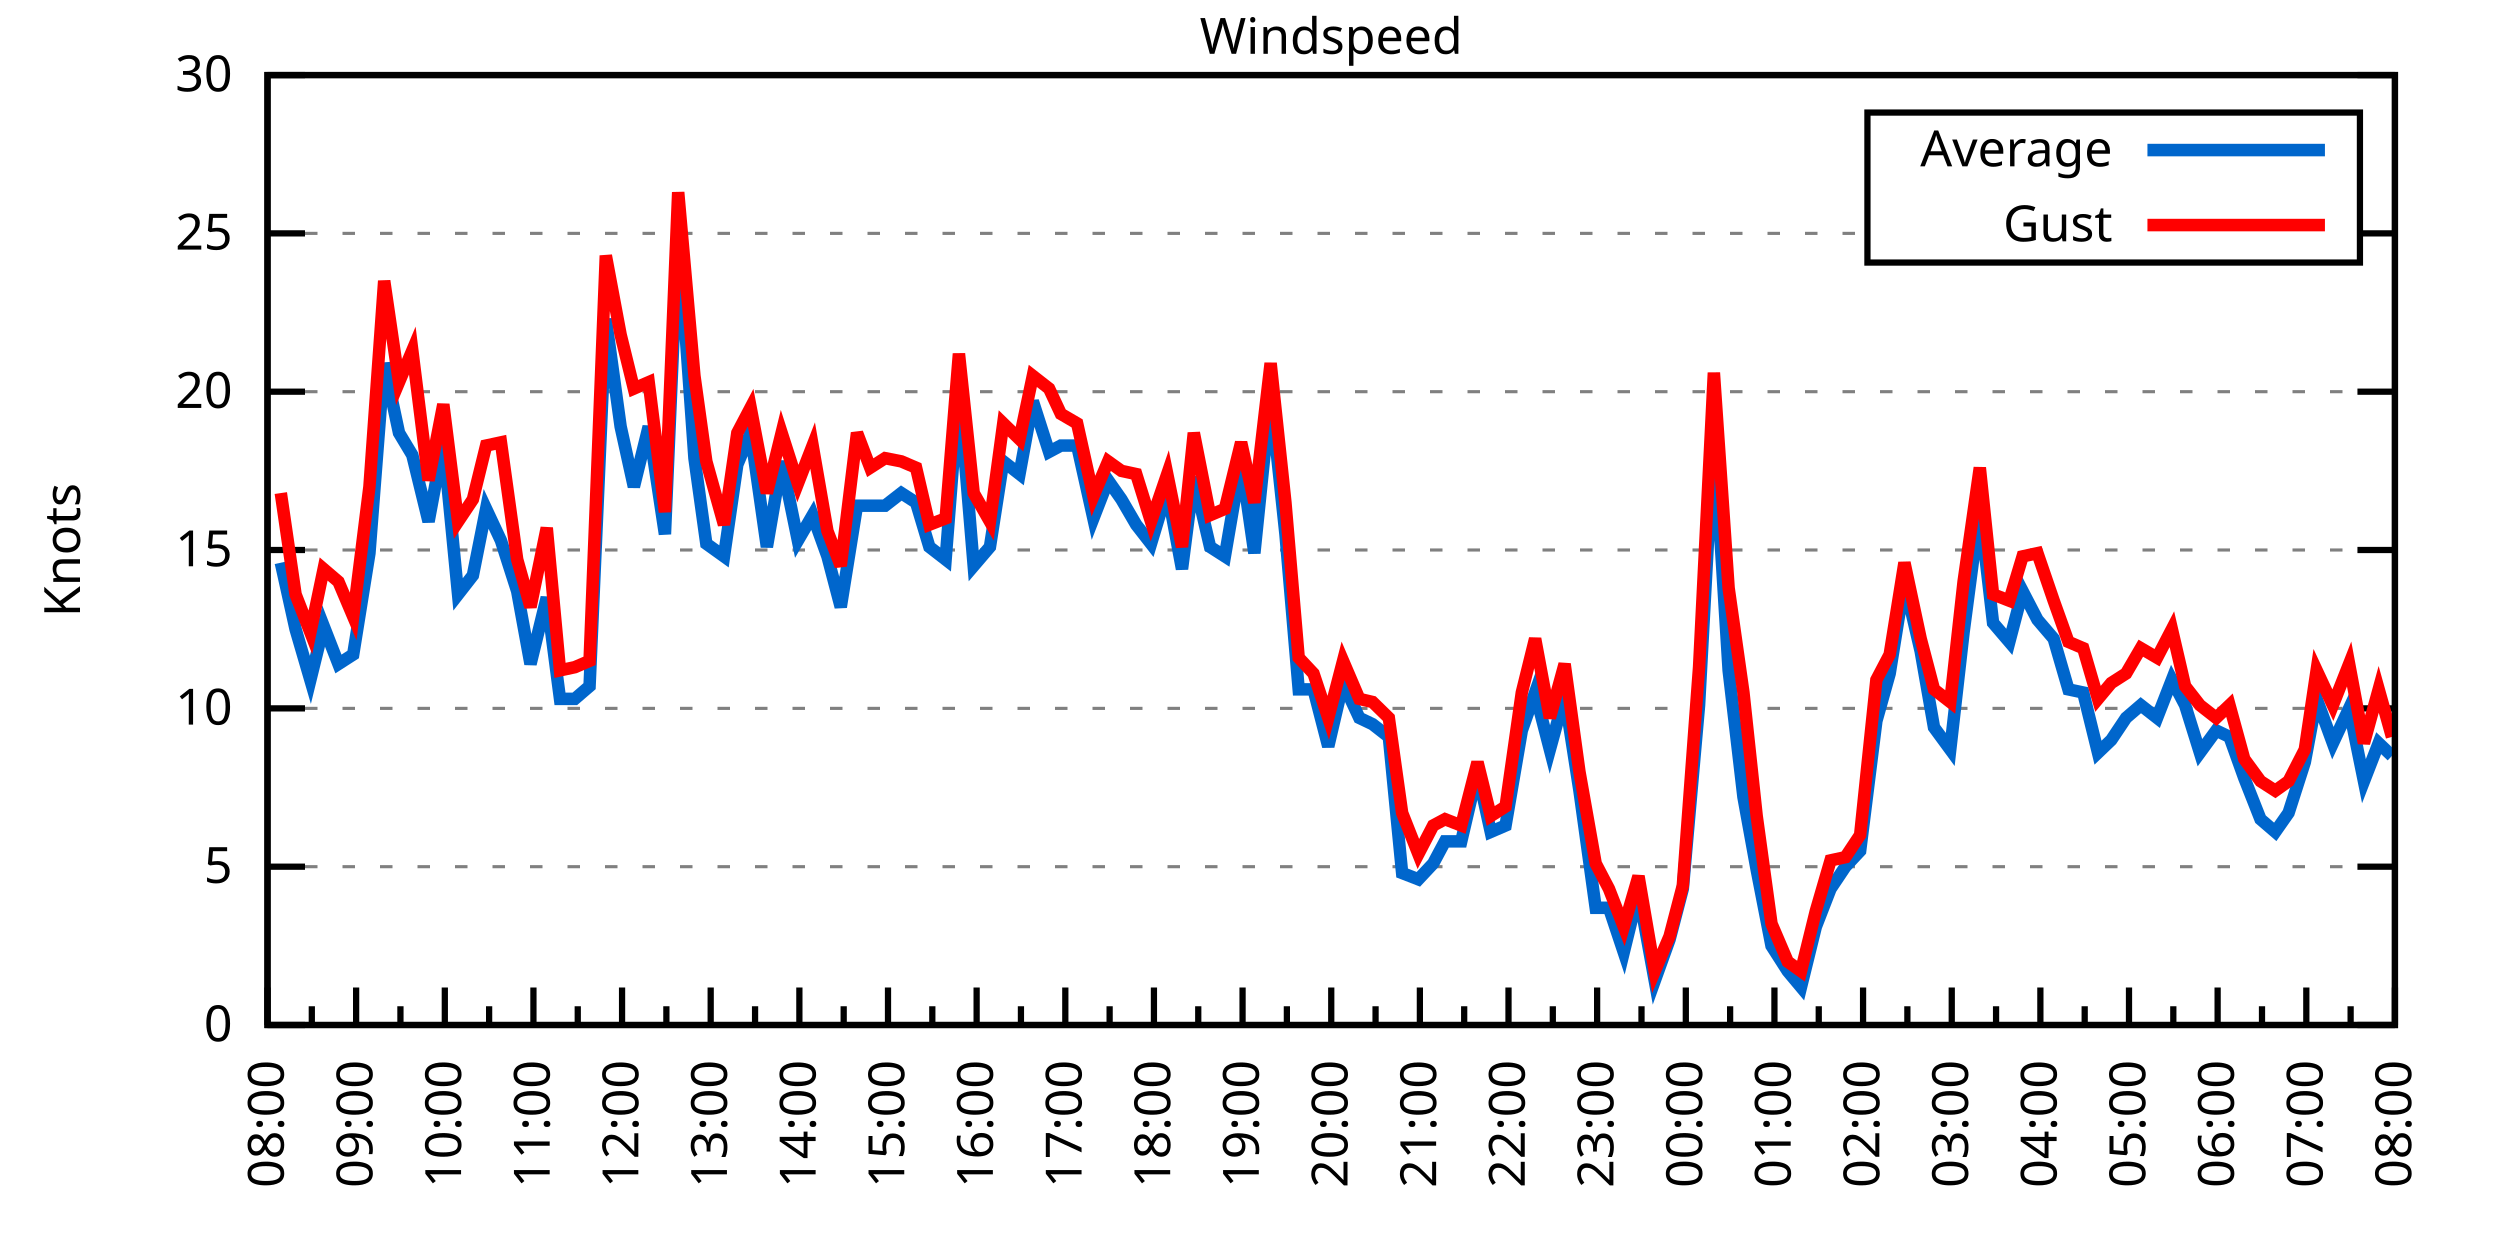
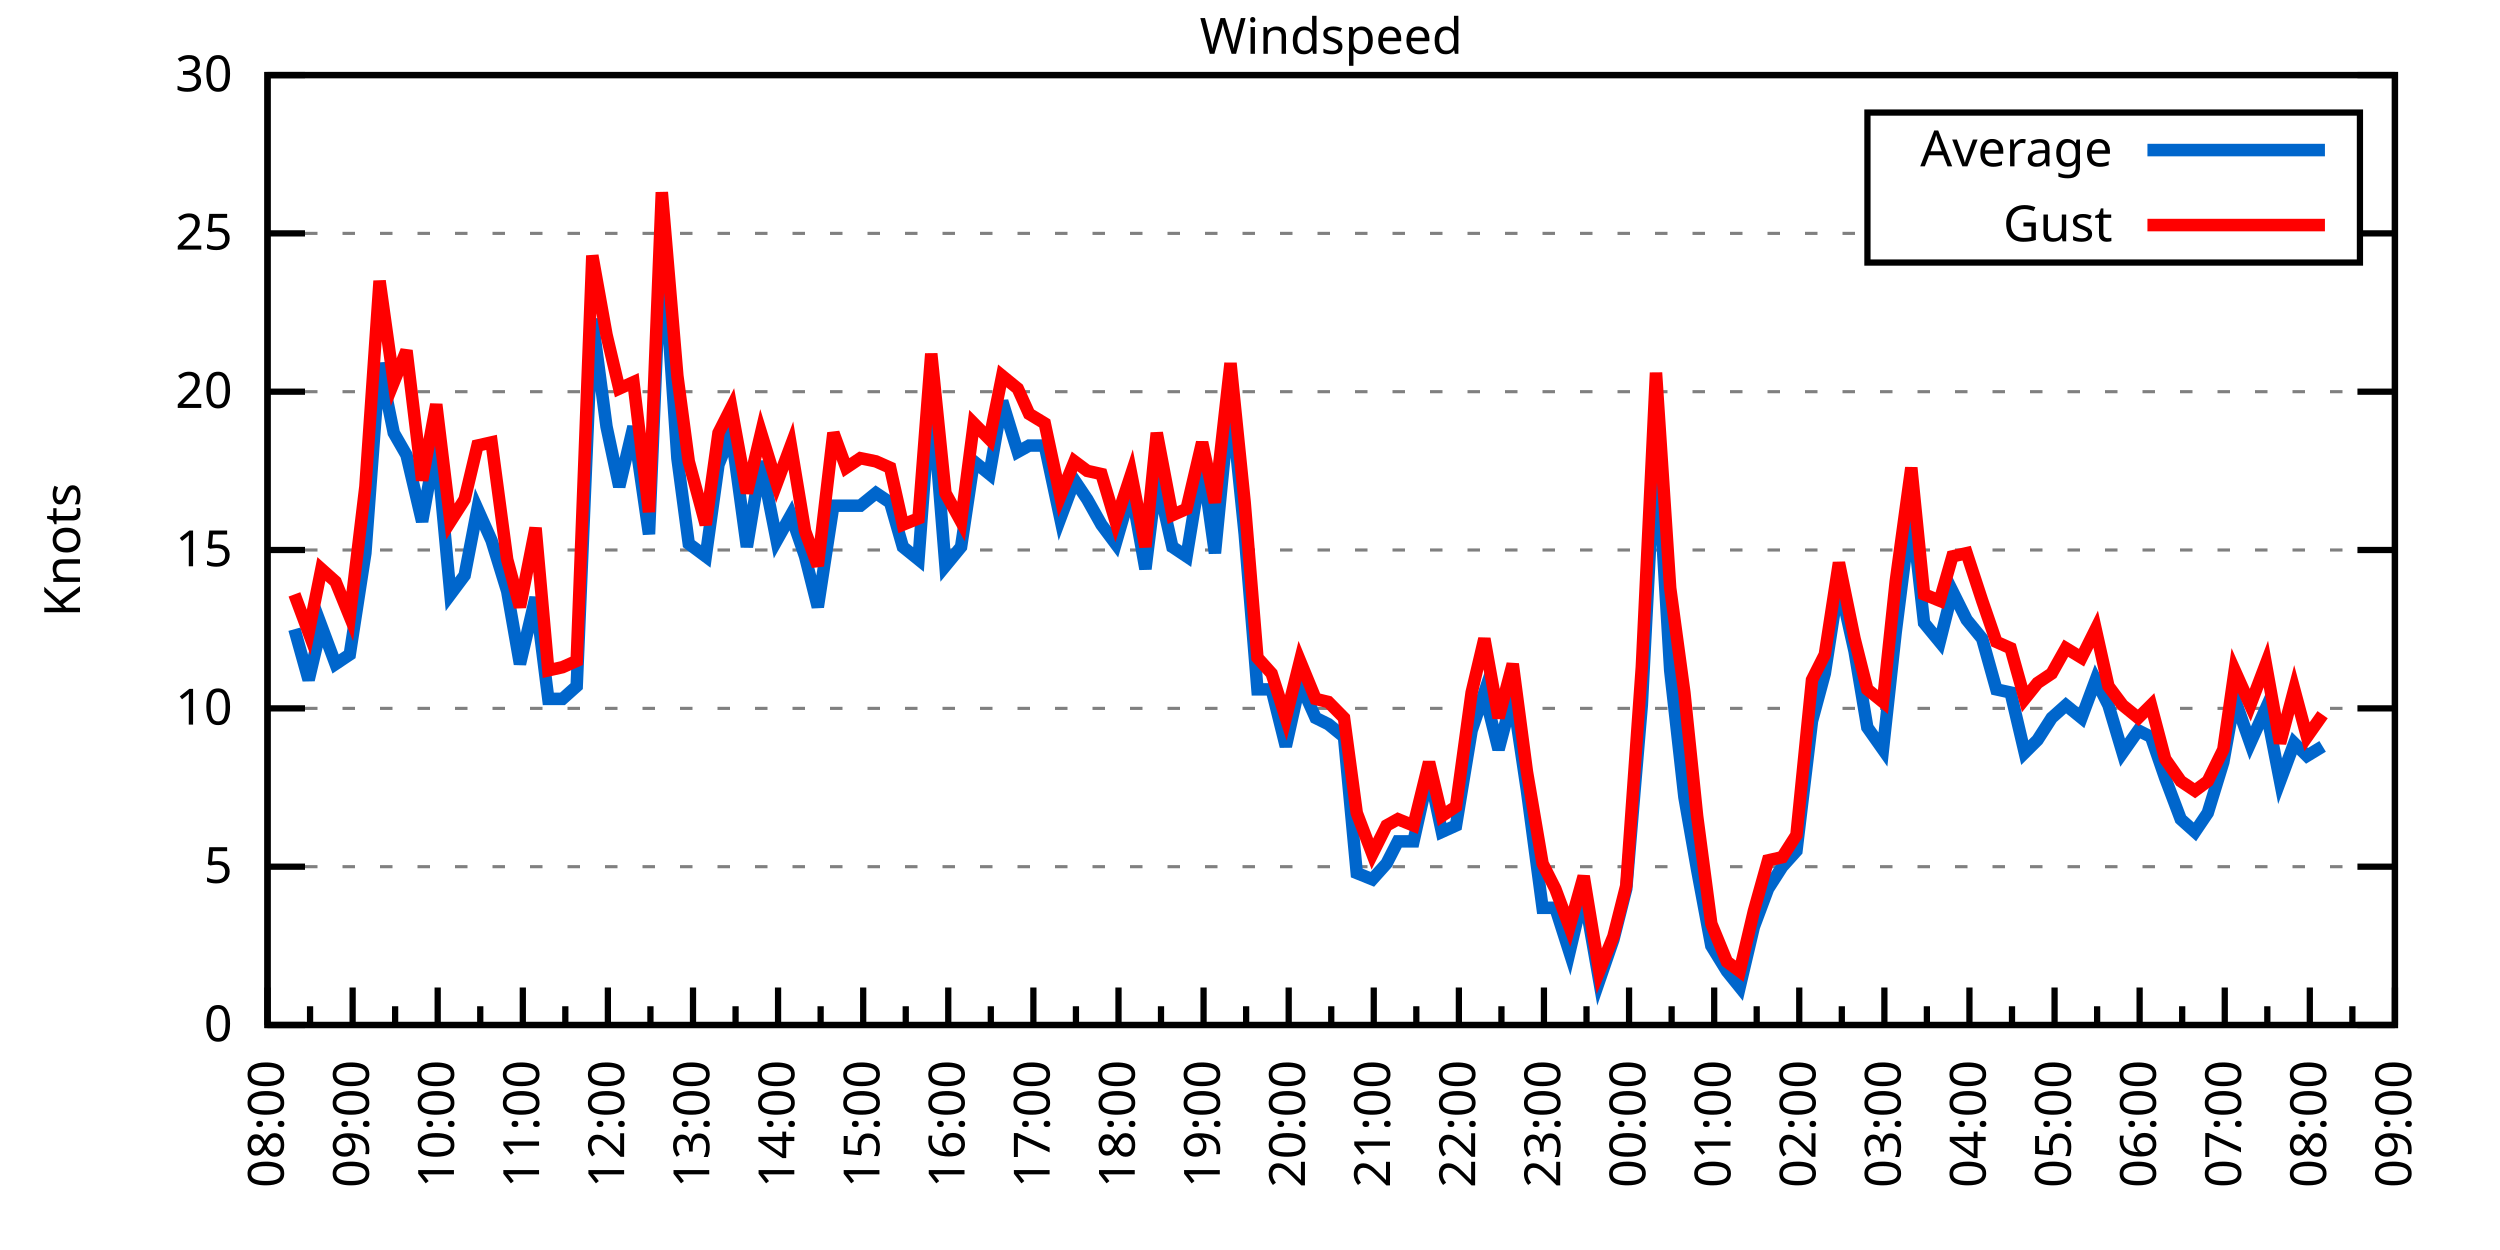
<svg xmlns="http://www.w3.org/2000/svg" xmlns:xlink="http://www.w3.org/1999/xlink" width="400" height="200" viewBox="0 0 400 200">
  <g id="gnuplot_canvas">
    <rect x="0" y="0" width="400" height="200" fill="none" />
    <defs>
      <circle id="gpDot" r="0.5" stroke-width="0.5" stroke="currentColor" />
      <path id="gpPt0" stroke-width="0.333" stroke="currentColor" d="M-1,0 h2 M0,-1 v2" />
      <path id="gpPt1" stroke-width="0.333" stroke="currentColor" d="M-1,-1 L1,1 M1,-1 L-1,1" />
      <path id="gpPt2" stroke-width="0.333" stroke="currentColor" d="M-1,0 L1,0 M0,-1 L0,1 M-1,-1 L1,1 M-1,1 L1,-1" />
      <rect id="gpPt3" stroke-width="0.333" stroke="currentColor" x="-1" y="-1" width="2" height="2" />
      <rect id="gpPt4" stroke-width="0.333" stroke="currentColor" fill="currentColor" x="-1" y="-1" width="2" height="2" />
      <circle id="gpPt5" stroke-width="0.333" stroke="currentColor" cx="0" cy="0" r="1" />
      <use xlink:href="#gpPt5" id="gpPt6" fill="currentColor" stroke="none" />
      <path id="gpPt7" stroke-width="0.333" stroke="currentColor" d="M0,-1.33 L-1.33,0.67 L1.33,0.67 z" />
      <use xlink:href="#gpPt7" id="gpPt8" fill="currentColor" stroke="none" />
      <use xlink:href="#gpPt7" id="gpPt9" stroke="currentColor" transform="rotate(180)" />
      <use xlink:href="#gpPt9" id="gpPt10" fill="currentColor" stroke="none" />
      <use xlink:href="#gpPt3" id="gpPt11" stroke="currentColor" transform="rotate(45)" />
      <use xlink:href="#gpPt11" id="gpPt12" fill="currentColor" stroke="none" />
      <path id="gpPt13" stroke-width="0.333" stroke="currentColor" d="M0,1.330 L1.265,0.411 L0.782,-1.067 L-0.782,-1.076 L-1.265,0.411 z" />
      <use xlink:href="#gpPt13" id="gpPt14" fill="currentColor" stroke="none" />
      <filter id="textbox" filterUnits="objectBoundingBox" x="0" y="0" height="1" width="1">
        <feFlood flood-color="white" flood-opacity="1" result="bgnd" />
        <feComposite in="SourceGraphic" in2="bgnd" operator="atop" />
      </filter>
      <filter id="greybox" filterUnits="objectBoundingBox" x="0" y="0" height="1" width="1">
        <feFlood flood-color="lightgrey" flood-opacity="1" result="grey" />
        <feComposite in="SourceGraphic" in2="grey" operator="atop" />
      </filter>
    </defs>
    <g fill="none" color="white" stroke="currentColor" stroke-width="1.00" stroke-linecap="butt" stroke-linejoin="miter">
</g>
    <g fill="none" color="black" stroke="currentColor" stroke-width="1.00" stroke-linecap="butt" stroke-linejoin="miter">
      <g stroke="none" shape-rendering="crispEdges">
        <polygon fill="rgb(255, 255, 255)" points="42.80,164.00 383.18,164.00 383.18,12.02 42.80,12.02 " />
      </g>
    </g>
    <g fill="none" color="black" stroke="currentColor" stroke-width="1.00" stroke-linecap="butt" stroke-linejoin="miter">
</g>
    <g fill="none" color="black" stroke="black" stroke-width="0.50" stroke-linecap="butt" stroke-linejoin="miter">
</g>
    <g fill="none" color="gray" stroke="currentColor" stroke-width="0.50" stroke-linecap="butt" stroke-linejoin="miter">
      <path stroke="gray" stroke-dasharray="2,4" class="gridline" d="M42.80,164.00 L383.19,164.00  " />
    </g>
    <g fill="none" color="gray" stroke="gray" stroke-width="1.00" stroke-linecap="butt" stroke-linejoin="miter">
</g>
    <g fill="none" color="black" stroke="currentColor" stroke-width="1.00" stroke-linecap="butt" stroke-linejoin="miter">
      <path stroke="black" d="M42.80,164.00 L48.80,164.00 M383.19,164.00 L377.19,164.00  " />
      <g transform="translate(37.20,166.60)" stroke="none" fill="black" font-family="Sans" font-size="8.00" text-anchor="end">
        <text>
          <tspan font-family="Sans"> 0</tspan>
        </text>
      </g>
    </g>
    <g fill="none" color="black" stroke="currentColor" stroke-width="1.00" stroke-linecap="butt" stroke-linejoin="miter">
</g>
    <g fill="none" color="black" stroke="black" stroke-width="0.50" stroke-linecap="butt" stroke-linejoin="miter">
</g>
    <g fill="none" color="gray" stroke="currentColor" stroke-width="0.50" stroke-linecap="butt" stroke-linejoin="miter">
      <path stroke="gray" stroke-dasharray="2,4" class="gridline" d="M42.80,138.67 L383.19,138.67  " />
    </g>
    <g fill="none" color="gray" stroke="gray" stroke-width="1.00" stroke-linecap="butt" stroke-linejoin="miter">
</g>
    <g fill="none" color="black" stroke="currentColor" stroke-width="1.00" stroke-linecap="butt" stroke-linejoin="miter">
      <path stroke="black" d="M42.80,138.67 L48.80,138.67 M383.19,138.67 L377.19,138.67  " />
      <g transform="translate(37.20,141.27)" stroke="none" fill="black" font-family="Sans" font-size="8.00" text-anchor="end">
        <text>
          <tspan font-family="Sans"> 5</tspan>
        </text>
      </g>
    </g>
    <g fill="none" color="black" stroke="currentColor" stroke-width="1.00" stroke-linecap="butt" stroke-linejoin="miter">
</g>
    <g fill="none" color="black" stroke="black" stroke-width="0.50" stroke-linecap="butt" stroke-linejoin="miter">
</g>
    <g fill="none" color="gray" stroke="currentColor" stroke-width="0.50" stroke-linecap="butt" stroke-linejoin="miter">
      <path stroke="gray" stroke-dasharray="2,4" class="gridline" d="M42.80,113.34 L383.19,113.34  " />
    </g>
    <g fill="none" color="gray" stroke="gray" stroke-width="1.00" stroke-linecap="butt" stroke-linejoin="miter">
</g>
    <g fill="none" color="black" stroke="currentColor" stroke-width="1.00" stroke-linecap="butt" stroke-linejoin="miter">
      <path stroke="black" d="M42.80,113.34 L48.80,113.34 M383.19,113.34 L377.19,113.34  " />
      <g transform="translate(37.20,115.94)" stroke="none" fill="black" font-family="Sans" font-size="8.00" text-anchor="end">
        <text>
          <tspan font-family="Sans"> 10</tspan>
        </text>
      </g>
    </g>
    <g fill="none" color="black" stroke="currentColor" stroke-width="1.00" stroke-linecap="butt" stroke-linejoin="miter">
</g>
    <g fill="none" color="black" stroke="black" stroke-width="0.50" stroke-linecap="butt" stroke-linejoin="miter">
</g>
    <g fill="none" color="gray" stroke="currentColor" stroke-width="0.50" stroke-linecap="butt" stroke-linejoin="miter">
      <path stroke="gray" stroke-dasharray="2,4" class="gridline" d="M42.80,88.00 L383.19,88.00  " />
    </g>
    <g fill="none" color="gray" stroke="gray" stroke-width="1.00" stroke-linecap="butt" stroke-linejoin="miter">
</g>
    <g fill="none" color="black" stroke="currentColor" stroke-width="1.00" stroke-linecap="butt" stroke-linejoin="miter">
      <path stroke="black" d="M42.80,88.00 L48.80,88.00 M383.19,88.00 L377.19,88.00  " />
      <g transform="translate(37.20,90.60)" stroke="none" fill="black" font-family="Sans" font-size="8.00" text-anchor="end">
        <text>
          <tspan font-family="Sans"> 15</tspan>
        </text>
      </g>
    </g>
    <g fill="none" color="black" stroke="currentColor" stroke-width="1.00" stroke-linecap="butt" stroke-linejoin="miter">
</g>
    <g fill="none" color="black" stroke="black" stroke-width="0.50" stroke-linecap="butt" stroke-linejoin="miter">
</g>
    <g fill="none" color="gray" stroke="currentColor" stroke-width="0.50" stroke-linecap="butt" stroke-linejoin="miter">
      <path stroke="gray" stroke-dasharray="2,4" class="gridline" d="M42.80,62.67 L383.19,62.67  " />
    </g>
    <g fill="none" color="gray" stroke="gray" stroke-width="1.00" stroke-linecap="butt" stroke-linejoin="miter">
</g>
    <g fill="none" color="black" stroke="currentColor" stroke-width="1.00" stroke-linecap="butt" stroke-linejoin="miter">
      <path stroke="black" d="M42.80,62.67 L48.80,62.67 M383.19,62.67 L377.19,62.67  " />
      <g transform="translate(37.20,65.27)" stroke="none" fill="black" font-family="Sans" font-size="8.00" text-anchor="end">
        <text>
          <tspan font-family="Sans"> 20</tspan>
        </text>
      </g>
    </g>
    <g fill="none" color="black" stroke="currentColor" stroke-width="1.00" stroke-linecap="butt" stroke-linejoin="miter">
</g>
    <g fill="none" color="black" stroke="black" stroke-width="0.50" stroke-linecap="butt" stroke-linejoin="miter">
</g>
    <g fill="none" color="gray" stroke="currentColor" stroke-width="0.50" stroke-linecap="butt" stroke-linejoin="miter">
      <path stroke="gray" stroke-dasharray="2,4" class="gridline" d="M42.80,37.34 L298.79,37.34 M377.59,37.34 L383.19,37.34  " />
    </g>
    <g fill="none" color="gray" stroke="gray" stroke-width="1.00" stroke-linecap="butt" stroke-linejoin="miter">
</g>
    <g fill="none" color="black" stroke="currentColor" stroke-width="1.00" stroke-linecap="butt" stroke-linejoin="miter">
      <path stroke="black" d="M42.80,37.34 L48.80,37.34 M383.19,37.34 L377.19,37.34  " />
      <g transform="translate(37.20,39.94)" stroke="none" fill="black" font-family="Sans" font-size="8.00" text-anchor="end">
        <text>
          <tspan font-family="Sans"> 25</tspan>
        </text>
      </g>
    </g>
    <g fill="none" color="black" stroke="currentColor" stroke-width="1.00" stroke-linecap="butt" stroke-linejoin="miter">
</g>
    <g fill="none" color="black" stroke="black" stroke-width="0.50" stroke-linecap="butt" stroke-linejoin="miter">
</g>
    <g fill="none" color="gray" stroke="currentColor" stroke-width="0.50" stroke-linecap="butt" stroke-linejoin="miter">
      <path stroke="gray" stroke-dasharray="2,4" class="gridline" d="M42.80,12.01 L383.19,12.01  " />
    </g>
    <g fill="none" color="gray" stroke="gray" stroke-width="1.00" stroke-linecap="butt" stroke-linejoin="miter">
</g>
    <g fill="none" color="black" stroke="currentColor" stroke-width="1.00" stroke-linecap="butt" stroke-linejoin="miter">
      <path stroke="black" d="M42.80,12.01 L48.80,12.01 M383.19,12.01 L377.19,12.01  " />
      <g transform="translate(37.20,14.61)" stroke="none" fill="black" font-family="Sans" font-size="8.00" text-anchor="end">
        <text>
          <tspan font-family="Sans"> 30</tspan>
        </text>
      </g>
    </g>
    <g fill="none" color="black" stroke="currentColor" stroke-width="1.00" stroke-linecap="butt" stroke-linejoin="miter">
      <path stroke="black" d="M42.80,164.00 L42.80,158.00  " />
      <g transform="translate(45.40,169.60) rotate(270)" stroke="none" fill="black" font-family="Sans" font-size="8.00" text-anchor="end">
        <text>
          <tspan font-family="Sans">08:00</tspan>
        </text>
      </g>
    </g>
    <g fill="none" color="black" stroke="currentColor" stroke-width="1.00" stroke-linecap="butt" stroke-linejoin="miter">
-       <path stroke="black" d="M49.89,164.00 L49.89,161.00 M56.98,164.00 L56.98,158.00  " />
-       <g transform="translate(59.58,169.60) rotate(270)" stroke="none" fill="black" font-family="Sans" font-size="8.00" text-anchor="end">
+       <path stroke="black" d="M49.61,164.00 L49.61,161.00 M56.42,164.00 L56.42,158.00  " />
+       <g transform="translate(59.02,169.60) rotate(270)" stroke="none" fill="black" font-family="Sans" font-size="8.00" text-anchor="end">
        <text>
          <tspan font-family="Sans">09:00</tspan>
        </text>
      </g>
    </g>
    <g fill="none" color="black" stroke="currentColor" stroke-width="1.00" stroke-linecap="butt" stroke-linejoin="miter">
-       <path stroke="black" d="M64.07,164.00 L64.07,161.00 M71.17,164.00 L71.17,158.00  " />
-       <g transform="translate(73.77,169.60) rotate(270)" stroke="none" fill="black" font-family="Sans" font-size="8.00" text-anchor="end">
+       <path stroke="black" d="M63.22,164.00 L63.22,161.00 M70.03,164.00 L70.03,158.00  " />
+       <g transform="translate(72.63,169.60) rotate(270)" stroke="none" fill="black" font-family="Sans" font-size="8.00" text-anchor="end">
        <text>
          <tspan font-family="Sans">10:00</tspan>
        </text>
      </g>
    </g>
    <g fill="none" color="black" stroke="currentColor" stroke-width="1.00" stroke-linecap="butt" stroke-linejoin="miter">
-       <path stroke="black" d="M78.26,164.00 L78.26,161.00 M85.35,164.00 L85.35,158.00  " />
-       <g transform="translate(87.95,169.60) rotate(270)" stroke="none" fill="black" font-family="Sans" font-size="8.00" text-anchor="end">
+       <path stroke="black" d="M76.84,164.00 L76.84,161.00 M83.65,164.00 L83.65,158.00  " />
+       <g transform="translate(86.25,169.60) rotate(270)" stroke="none" fill="black" font-family="Sans" font-size="8.00" text-anchor="end">
        <text>
          <tspan font-family="Sans">11:00</tspan>
        </text>
      </g>
    </g>
    <g fill="none" color="black" stroke="currentColor" stroke-width="1.00" stroke-linecap="butt" stroke-linejoin="miter">
-       <path stroke="black" d="M92.44,164.00 L92.44,161.00 M99.53,164.00 L99.53,158.00  " />
-       <g transform="translate(102.13,169.60) rotate(270)" stroke="none" fill="black" font-family="Sans" font-size="8.00" text-anchor="end">
+       <path stroke="black" d="M90.45,164.00 L90.45,161.00 M97.26,164.00 L97.26,158.00  " />
+       <g transform="translate(99.86,169.60) rotate(270)" stroke="none" fill="black" font-family="Sans" font-size="8.00" text-anchor="end">
        <text>
          <tspan font-family="Sans">12:00</tspan>
        </text>
      </g>
    </g>
    <g fill="none" color="black" stroke="currentColor" stroke-width="1.00" stroke-linecap="butt" stroke-linejoin="miter">
-       <path stroke="black" d="M106.62,164.00 L106.62,161.00 M113.71,164.00 L113.71,158.00  " />
-       <g transform="translate(116.31,169.60) rotate(270)" stroke="none" fill="black" font-family="Sans" font-size="8.00" text-anchor="end">
+       <path stroke="black" d="M104.07,164.00 L104.07,161.00 M110.88,164.00 L110.88,158.00  " />
+       <g transform="translate(113.48,169.60) rotate(270)" stroke="none" fill="black" font-family="Sans" font-size="8.00" text-anchor="end">
        <text>
          <tspan font-family="Sans">13:00</tspan>
        </text>
      </g>
    </g>
    <g fill="none" color="black" stroke="currentColor" stroke-width="1.00" stroke-linecap="butt" stroke-linejoin="miter">
-       <path stroke="black" d="M120.81,164.00 L120.81,161.00 M127.90,164.00 L127.90,158.00  " />
-       <g transform="translate(130.50,169.60) rotate(270)" stroke="none" fill="black" font-family="Sans" font-size="8.00" text-anchor="end">
+       <path stroke="black" d="M117.69,164.00 L117.69,161.00 M124.49,164.00 L124.49,158.00  " />
+       <g transform="translate(127.09,169.60) rotate(270)" stroke="none" fill="black" font-family="Sans" font-size="8.00" text-anchor="end">
        <text>
          <tspan font-family="Sans">14:00</tspan>
        </text>
      </g>
    </g>
    <g fill="none" color="black" stroke="currentColor" stroke-width="1.00" stroke-linecap="butt" stroke-linejoin="miter">
-       <path stroke="black" d="M134.99,164.00 L134.99,161.00 M142.08,164.00 L142.08,158.00  " />
-       <g transform="translate(144.68,169.60) rotate(270)" stroke="none" fill="black" font-family="Sans" font-size="8.00" text-anchor="end">
+       <path stroke="black" d="M131.30,164.00 L131.30,161.00 M138.11,164.00 L138.11,158.00  " />
+       <g transform="translate(140.71,169.60) rotate(270)" stroke="none" fill="black" font-family="Sans" font-size="8.00" text-anchor="end">
        <text>
          <tspan font-family="Sans">15:00</tspan>
        </text>
      </g>
    </g>
    <g fill="none" color="black" stroke="currentColor" stroke-width="1.00" stroke-linecap="butt" stroke-linejoin="miter">
-       <path stroke="black" d="M149.17,164.00 L149.17,161.00 M156.26,164.00 L156.26,158.00  " />
-       <g transform="translate(158.86,169.60) rotate(270)" stroke="none" fill="black" font-family="Sans" font-size="8.00" text-anchor="end">
+       <path stroke="black" d="M144.92,164.00 L144.92,161.00 M151.72,164.00 L151.72,158.00  " />
+       <g transform="translate(154.32,169.60) rotate(270)" stroke="none" fill="black" font-family="Sans" font-size="8.00" text-anchor="end">
        <text>
          <tspan font-family="Sans">16:00</tspan>
        </text>
      </g>
    </g>
    <g fill="none" color="black" stroke="currentColor" stroke-width="1.00" stroke-linecap="butt" stroke-linejoin="miter">
-       <path stroke="black" d="M163.35,164.00 L163.35,161.00 M170.45,164.00 L170.45,158.00  " />
-       <g transform="translate(173.05,169.60) rotate(270)" stroke="none" fill="black" font-family="Sans" font-size="8.00" text-anchor="end">
+       <path stroke="black" d="M158.53,164.00 L158.53,161.00 M165.34,164.00 L165.34,158.00  " />
+       <g transform="translate(167.94,169.60) rotate(270)" stroke="none" fill="black" font-family="Sans" font-size="8.00" text-anchor="end">
        <text>
          <tspan font-family="Sans">17:00</tspan>
        </text>
      </g>
    </g>
    <g fill="none" color="black" stroke="currentColor" stroke-width="1.00" stroke-linecap="butt" stroke-linejoin="miter">
-       <path stroke="black" d="M177.54,164.00 L177.54,161.00 M184.63,164.00 L184.63,158.00  " />
-       <g transform="translate(187.23,169.60) rotate(270)" stroke="none" fill="black" font-family="Sans" font-size="8.00" text-anchor="end">
+       <path stroke="black" d="M172.15,164.00 L172.15,161.00 M178.96,164.00 L178.96,158.00  " />
+       <g transform="translate(181.56,169.60) rotate(270)" stroke="none" fill="black" font-family="Sans" font-size="8.00" text-anchor="end">
        <text>
          <tspan font-family="Sans">18:00</tspan>
        </text>
      </g>
    </g>
    <g fill="none" color="black" stroke="currentColor" stroke-width="1.00" stroke-linecap="butt" stroke-linejoin="miter">
-       <path stroke="black" d="M191.72,164.00 L191.72,161.00 M198.81,164.00 L198.81,158.00  " />
-       <g transform="translate(201.41,169.60) rotate(270)" stroke="none" fill="black" font-family="Sans" font-size="8.00" text-anchor="end">
+       <path stroke="black" d="M185.76,164.00 L185.76,161.00 M192.57,164.00 L192.57,158.00  " />
+       <g transform="translate(195.17,169.60) rotate(270)" stroke="none" fill="black" font-family="Sans" font-size="8.00" text-anchor="end">
        <text>
          <tspan font-family="Sans">19:00</tspan>
        </text>
      </g>
    </g>
    <g fill="none" color="black" stroke="currentColor" stroke-width="1.00" stroke-linecap="butt" stroke-linejoin="miter">
-       <path stroke="black" d="M205.90,164.00 L205.90,161.00 M213.00,164.00 L213.00,158.00  " />
-       <g transform="translate(215.60,169.60) rotate(270)" stroke="none" fill="black" font-family="Sans" font-size="8.00" text-anchor="end">
+       <path stroke="black" d="M199.38,164.00 L199.38,161.00 M206.19,164.00 L206.19,158.00  " />
+       <g transform="translate(208.79,169.60) rotate(270)" stroke="none" fill="black" font-family="Sans" font-size="8.00" text-anchor="end">
        <text>
          <tspan font-family="Sans">20:00</tspan>
        </text>
      </g>
    </g>
    <g fill="none" color="black" stroke="currentColor" stroke-width="1.00" stroke-linecap="butt" stroke-linejoin="miter">
-       <path stroke="black" d="M220.09,164.00 L220.09,161.00 M227.18,164.00 L227.18,158.00  " />
-       <g transform="translate(229.78,169.60) rotate(270)" stroke="none" fill="black" font-family="Sans" font-size="8.00" text-anchor="end">
+       <path stroke="black" d="M213.00,164.00 L213.00,161.00 M219.80,164.00 L219.80,158.00  " />
+       <g transform="translate(222.40,169.60) rotate(270)" stroke="none" fill="black" font-family="Sans" font-size="8.00" text-anchor="end">
        <text>
          <tspan font-family="Sans">21:00</tspan>
        </text>
      </g>
    </g>
    <g fill="none" color="black" stroke="currentColor" stroke-width="1.00" stroke-linecap="butt" stroke-linejoin="miter">
-       <path stroke="black" d="M234.27,164.00 L234.27,161.00 M241.36,164.00 L241.36,158.00  " />
-       <g transform="translate(243.96,169.60) rotate(270)" stroke="none" fill="black" font-family="Sans" font-size="8.00" text-anchor="end">
+       <path stroke="black" d="M226.61,164.00 L226.61,161.00 M233.42,164.00 L233.42,158.00  " />
+       <g transform="translate(236.02,169.60) rotate(270)" stroke="none" fill="black" font-family="Sans" font-size="8.00" text-anchor="end">
        <text>
          <tspan font-family="Sans">22:00</tspan>
        </text>
      </g>
    </g>
    <g fill="none" color="black" stroke="currentColor" stroke-width="1.00" stroke-linecap="butt" stroke-linejoin="miter">
-       <path stroke="black" d="M248.45,164.00 L248.45,161.00 M255.54,164.00 L255.54,158.00  " />
-       <g transform="translate(258.14,169.60) rotate(270)" stroke="none" fill="black" font-family="Sans" font-size="8.00" text-anchor="end">
+       <path stroke="black" d="M240.23,164.00 L240.23,161.00 M247.03,164.00 L247.03,158.00  " />
+       <g transform="translate(249.63,169.60) rotate(270)" stroke="none" fill="black" font-family="Sans" font-size="8.00" text-anchor="end">
        <text>
          <tspan font-family="Sans">23:00</tspan>
        </text>
      </g>
    </g>
    <g fill="none" color="black" stroke="currentColor" stroke-width="1.00" stroke-linecap="butt" stroke-linejoin="miter">
-       <path stroke="black" d="M262.64,164.00 L262.64,161.00 M269.73,164.00 L269.73,158.00  " />
-       <g transform="translate(272.33,169.60) rotate(270)" stroke="none" fill="black" font-family="Sans" font-size="8.00" text-anchor="end">
+       <path stroke="black" d="M253.84,164.00 L253.84,161.00 M260.65,164.00 L260.65,158.00  " />
+       <g transform="translate(263.25,169.60) rotate(270)" stroke="none" fill="black" font-family="Sans" font-size="8.00" text-anchor="end">
        <text>
          <tspan font-family="Sans">00:00</tspan>
        </text>
      </g>
    </g>
    <g fill="none" color="black" stroke="currentColor" stroke-width="1.00" stroke-linecap="butt" stroke-linejoin="miter">
-       <path stroke="black" d="M276.82,164.00 L276.82,161.00 M283.91,164.00 L283.91,158.00  " />
-       <g transform="translate(286.51,169.60) rotate(270)" stroke="none" fill="black" font-family="Sans" font-size="8.00" text-anchor="end">
+       <path stroke="black" d="M267.46,164.00 L267.46,161.00 M274.27,164.00 L274.27,158.00  " />
+       <g transform="translate(276.87,169.60) rotate(270)" stroke="none" fill="black" font-family="Sans" font-size="8.00" text-anchor="end">
        <text>
          <tspan font-family="Sans">01:00</tspan>
        </text>
      </g>
    </g>
    <g fill="none" color="black" stroke="currentColor" stroke-width="1.00" stroke-linecap="butt" stroke-linejoin="miter">
-       <path stroke="black" d="M291.00,164.00 L291.00,161.00 M298.09,164.00 L298.09,158.00  " />
-       <g transform="translate(300.69,169.60) rotate(270)" stroke="none" fill="black" font-family="Sans" font-size="8.00" text-anchor="end">
+       <path stroke="black" d="M281.07,164.00 L281.07,161.00 M287.88,164.00 L287.88,158.00  " />
+       <g transform="translate(290.48,169.60) rotate(270)" stroke="none" fill="black" font-family="Sans" font-size="8.00" text-anchor="end">
        <text>
          <tspan font-family="Sans">02:00</tspan>
        </text>
      </g>
    </g>
    <g fill="none" color="black" stroke="currentColor" stroke-width="1.00" stroke-linecap="butt" stroke-linejoin="miter">
-       <path stroke="black" d="M305.18,164.00 L305.18,161.00 M312.28,164.00 L312.28,158.00  " />
-       <g transform="translate(314.88,169.60) rotate(270)" stroke="none" fill="black" font-family="Sans" font-size="8.00" text-anchor="end">
+       <path stroke="black" d="M294.69,164.00 L294.69,161.00 M301.50,164.00 L301.50,158.00  " />
+       <g transform="translate(304.10,169.60) rotate(270)" stroke="none" fill="black" font-family="Sans" font-size="8.00" text-anchor="end">
        <text>
          <tspan font-family="Sans">03:00</tspan>
        </text>
      </g>
    </g>
    <g fill="none" color="black" stroke="currentColor" stroke-width="1.00" stroke-linecap="butt" stroke-linejoin="miter">
-       <path stroke="black" d="M319.37,164.00 L319.37,161.00 M326.46,164.00 L326.46,158.00  " />
-       <g transform="translate(329.06,169.60) rotate(270)" stroke="none" fill="black" font-family="Sans" font-size="8.00" text-anchor="end">
+       <path stroke="black" d="M308.30,164.00 L308.30,161.00 M315.11,164.00 L315.11,158.00  " />
+       <g transform="translate(317.71,169.60) rotate(270)" stroke="none" fill="black" font-family="Sans" font-size="8.00" text-anchor="end">
        <text>
          <tspan font-family="Sans">04:00</tspan>
        </text>
      </g>
    </g>
    <g fill="none" color="black" stroke="currentColor" stroke-width="1.00" stroke-linecap="butt" stroke-linejoin="miter">
-       <path stroke="black" d="M333.55,164.00 L333.55,161.00 M340.64,164.00 L340.64,158.00  " />
-       <g transform="translate(343.24,169.60) rotate(270)" stroke="none" fill="black" font-family="Sans" font-size="8.00" text-anchor="end">
+       <path stroke="black" d="M321.92,164.00 L321.92,161.00 M328.73,164.00 L328.73,158.00  " />
+       <g transform="translate(331.33,169.60) rotate(270)" stroke="none" fill="black" font-family="Sans" font-size="8.00" text-anchor="end">
        <text>
          <tspan font-family="Sans">05:00</tspan>
        </text>
      </g>
    </g>
    <g fill="none" color="black" stroke="currentColor" stroke-width="1.00" stroke-linecap="butt" stroke-linejoin="miter">
-       <path stroke="black" d="M347.73,164.00 L347.73,161.00 M354.82,164.00 L354.82,158.00  " />
-       <g transform="translate(357.42,169.60) rotate(270)" stroke="none" fill="black" font-family="Sans" font-size="8.00" text-anchor="end">
+       <path stroke="black" d="M335.54,164.00 L335.54,161.00 M342.34,164.00 L342.34,158.00  " />
+       <g transform="translate(344.94,169.60) rotate(270)" stroke="none" fill="black" font-family="Sans" font-size="8.00" text-anchor="end">
        <text>
          <tspan font-family="Sans">06:00</tspan>
        </text>
      </g>
    </g>
    <g fill="none" color="black" stroke="currentColor" stroke-width="1.00" stroke-linecap="butt" stroke-linejoin="miter">
-       <path stroke="black" d="M361.92,164.00 L361.92,161.00 M369.01,164.00 L369.01,158.00  " />
-       <g transform="translate(371.61,169.60) rotate(270)" stroke="none" fill="black" font-family="Sans" font-size="8.00" text-anchor="end">
+       <path stroke="black" d="M349.15,164.00 L349.15,161.00 M355.96,164.00 L355.96,158.00  " />
+       <g transform="translate(358.56,169.60) rotate(270)" stroke="none" fill="black" font-family="Sans" font-size="8.00" text-anchor="end">
        <text>
          <tspan font-family="Sans">07:00</tspan>
        </text>
      </g>
    </g>
    <g fill="none" color="black" stroke="currentColor" stroke-width="1.00" stroke-linecap="butt" stroke-linejoin="miter">
-       <path stroke="black" d="M376.10,164.00 L376.10,161.00 M383.19,164.00 L383.19,158.00  " />
+       <path stroke="black" d="M362.77,164.00 L362.77,161.00 M369.57,164.00 L369.57,158.00  " />
+       <g transform="translate(372.17,169.60) rotate(270)" stroke="none" fill="black" font-family="Sans" font-size="8.00" text-anchor="end">
+         <text>
+           <tspan font-family="Sans">08:00</tspan>
+         </text>
+       </g>
+     </g>
+     <g fill="none" color="black" stroke="currentColor" stroke-width="1.00" stroke-linecap="butt" stroke-linejoin="miter">
+       <path stroke="black" d="M376.38,164.00 L376.38,161.00 M383.19,164.00 L383.19,158.00  " />
      <g transform="translate(385.79,169.60) rotate(270)" stroke="none" fill="black" font-family="Sans" font-size="8.00" text-anchor="end">
        <text>
-           <tspan font-family="Sans">08:00</tspan>
+           <tspan font-family="Sans">09:00</tspan>
        </text>
      </g>
    </g>
    <g fill="none" color="black" stroke="currentColor" stroke-width="1.00" stroke-linecap="butt" stroke-linejoin="miter">
</g>
    <g fill="none" color="black" stroke="currentColor" stroke-width="1.00" stroke-linecap="butt" stroke-linejoin="miter">
      <path stroke="black" d="M42.80,12.01 L42.80,164.00 L383.19,164.00 L383.19,12.01 L42.80,12.01 Z  " />
    </g>
    <g fill="none" color="black" stroke="currentColor" stroke-width="1.00" stroke-linecap="butt" stroke-linejoin="miter">
      <g transform="translate(12.80,88.01) rotate(270)" stroke="none" fill="black" font-family="Sans" font-size="8.00" text-anchor="middle">
        <text>
          <tspan font-family="Sans">Knots</tspan>
        </text>
      </g>
    </g>
    <g fill="none" color="black" stroke="currentColor" stroke-width="1.00" stroke-linecap="butt" stroke-linejoin="miter">
</g>
    <g fill="none" color="black" stroke="currentColor" stroke-width="1.00" stroke-linecap="butt" stroke-linejoin="miter">
      <path stroke="black" d="M298.79,42.01 L298.79,18.01 L377.59,18.01 L377.59,42.01 L298.79,42.01 Z  " />
    </g>
    <g id="Windspeed_plot_1">
      <g fill="none" color="white" stroke="black" stroke-width="2.00" stroke-linecap="butt" stroke-linejoin="miter">
</g>
      <g fill="none" color="black" stroke="currentColor" stroke-width="2.00" stroke-linecap="butt" stroke-linejoin="miter">
        <g transform="translate(337.99,26.61)" stroke="none" fill="black" font-family="Sans" font-size="8.00" text-anchor="end">
          <text>
            <tspan font-family="Sans">Average</tspan>
          </text>
        </g>
      </g>
      <g fill="none" color="black" stroke="currentColor" stroke-width="2.00" stroke-linecap="butt" stroke-linejoin="miter">
-         <path stroke="rgb(  0, 102, 204)" d="M343.59,24.01 L371.99,24.01 M44.93,90.03 L47.29,100.67 L49.66,108.78 L51.78,100.16 L54.15,106.24 L56.51,104.72   L59.11,88.51 L61.47,58.11 L63.84,69.26 L65.97,72.81 L68.57,83.45 L70.93,70.78 L73.29,95.10 L75.66,92.06   L77.78,81.42 L80.15,86.49 L82.75,94.59 L84.88,106.24 L87.48,95.60 L89.60,111.82 L91.97,111.82 L94.33,109.79   L96.93,51.02 L99.30,68.25 L101.42,77.87 L103.79,68.25 L106.39,85.47 L108.51,36.84 L111.11,73.31 L113.01,86.99   L115.84,89.02 L117.97,74.33 L120.10,69.26 L122.70,87.50 L125.06,73.82 L127.66,86.49 L130.02,82.43 L132.39,89.02   L134.52,97.12 L137.12,80.91 L139.24,80.91 L141.61,80.91 L144.21,78.89 L146.57,80.41 L148.70,87.50 L151.30,89.52   L153.43,62.17 L155.79,90.54 L158.39,87.50 L160.52,73.82 L163.12,75.85 L165.25,64.19 L167.85,72.30 L169.74,71.29   L172.34,71.29 L174.94,82.94 L177.30,76.86 L179.43,79.90 L181.79,83.95 L184.16,86.99 L186.76,78.38 L189.12,91.04   L191.01,76.35 L193.61,87.50 L195.98,89.02 L198.58,73.82 L200.70,88.51 L203.30,63.18 L205.67,85.47 L207.79,110.30   L210.16,110.30 L212.52,119.42 L214.89,109.28 L217.49,114.86 L219.61,115.87 L222.21,117.90 L224.34,139.68 L226.94,140.69   L229.31,138.16 L231.20,134.62 L233.80,134.62 L236.40,123.47 L238.52,133.10 L240.89,132.08 L243.49,116.88 L245.62,110.80   L247.98,119.92 L250.34,111.31 L252.71,126.51 L255.31,145.25 L257.43,145.25 L259.80,152.35 L262.16,142.72 L264.76,156.91   L267.13,150.32 L269.25,142.21 L271.85,112.83 L274.22,69.26 L276.58,107.26 L278.95,127.52 L281.07,139.17 L283.44,151.33   L286.04,155.39 L288.16,157.92 L290.53,148.29 L292.89,142.21 L295.26,138.67 L297.62,136.14 L300.22,115.36 L302.35,107.76   L304.71,93.07 L307.31,104.22 L309.44,116.38 L312.04,119.92 L314.17,101.18 L316.77,81.42 L318.89,99.66 L321.49,102.70   L323.62,94.59 L325.99,99.15 L328.59,102.19 L330.95,110.30 L333.31,110.80 L335.68,120.43 L337.80,118.40 L340.17,114.86   L342.53,112.83 L345.13,114.86 L347.50,108.78 L349.62,112.83 L351.99,120.43 L354.59,116.88 L356.72,117.90 L359.08,124.48   L361.68,131.07 L364.04,133.10 L366.17,130.06 L368.77,121.95 L370.66,111.82 L373.26,118.91 L375.86,113.34 L378.23,124.99   L380.59,118.91 L382.72,120.94  " />
+         <path stroke="rgb(  0, 102, 204)" d="M343.59,24.01 L371.99,24.01 M47.11,100.67 L49.38,108.78 L51.42,100.16 L53.69,106.24 L55.96,104.72 L58.46,88.51   L60.73,58.11 L63.00,69.26 L65.04,72.81 L67.54,83.45 L69.80,70.78 L72.07,95.10 L74.34,92.06 L76.39,81.42   L78.65,86.49 L81.15,94.59 L83.19,106.24 L85.69,95.60 L87.73,111.82 L90.00,111.82 L92.27,109.79 L94.77,51.02   L97.04,68.25 L99.08,77.87 L101.35,68.25 L103.84,85.47 L105.89,36.84 L108.38,73.31 L110.20,86.99 L112.92,89.02   L114.96,74.33 L117.01,69.26 L119.50,87.50 L121.77,73.82 L124.27,86.49 L126.54,82.43 L128.81,89.02 L130.85,97.12   L133.34,80.91 L135.39,80.91 L137.66,80.91 L140.15,78.89 L142.42,80.41 L144.46,87.50 L146.96,89.52 L149.00,62.17   L151.27,90.54 L153.77,87.50 L155.81,73.82 L158.31,75.85 L160.35,64.19 L162.84,72.30 L164.66,71.29 L167.16,71.29   L169.65,82.94 L171.92,76.86 L173.96,79.90 L176.23,83.95 L178.50,86.99 L181.00,78.38 L183.27,91.04 L185.08,76.35   L187.58,87.50 L189.85,89.02 L192.34,73.82 L194.39,88.51 L196.88,63.18 L199.15,85.47 L201.19,110.30 L203.46,110.30   L205.73,119.42 L208.00,109.28 L210.50,114.86 L212.54,115.87 L215.04,117.90 L217.08,139.68 L219.58,140.69 L221.85,138.16   L223.66,134.62 L226.16,134.62 L228.65,123.47 L230.70,133.10 L232.96,132.08 L235.46,116.88 L237.50,110.80 L239.77,119.92   L242.04,111.31 L244.31,126.51 L246.81,145.25 L248.85,145.25 L251.12,152.35 L253.39,142.72 L255.88,156.91 L258.15,150.32   L260.20,142.21 L262.69,112.83 L264.96,69.26 L267.23,107.26 L269.50,127.52 L271.54,139.17 L273.81,151.33 L276.31,155.39   L278.35,157.92 L280.62,148.29 L282.89,142.21 L285.16,138.67 L287.43,136.14 L289.92,115.36 L291.97,107.76 L294.23,93.07   L296.73,104.22 L298.77,116.38 L301.27,119.92 L303.31,101.18 L305.81,81.42 L307.85,99.66 L310.35,102.70 L312.39,94.59   L314.66,99.15 L317.15,102.19 L319.42,110.30 L321.69,110.80 L323.96,120.43 L326.00,118.40 L328.27,114.86 L330.54,112.83   L333.04,114.86 L335.31,108.78 L337.35,112.83 L339.62,120.43 L342.12,116.88 L344.16,117.90 L346.43,124.48 L348.92,131.07   L351.19,133.10 L353.24,130.06 L355.73,121.95 L357.55,111.82 L360.04,118.91 L362.54,113.34 L364.81,124.99 L367.08,118.91   L369.12,120.94 L371.62,119.42  " />
      </g>
    </g>
    <g id="Windspeed_plot_2">
      <g fill="none" color="black" stroke="currentColor" stroke-width="2.00" stroke-linecap="butt" stroke-linejoin="miter">
        <g transform="translate(337.99,38.61)" stroke="none" fill="black" font-family="Sans" font-size="8.00" text-anchor="end">
          <text>
            <tspan font-family="Sans">Gust</tspan>
          </text>
        </g>
      </g>
      <g fill="none" color="black" stroke="currentColor" stroke-width="2.00" stroke-linecap="butt" stroke-linejoin="miter">
-         <path stroke="rgb(255,   0,   0)" d="M343.59,36.01 L371.99,36.01 M44.93,78.89 L47.29,95.10 L49.66,101.18 L51.78,91.04 L54.15,93.07 L56.51,98.64   L59.11,77.87 L61.47,44.94 L63.84,61.15 L65.97,56.09 L68.57,76.86 L70.93,64.70 L73.29,83.45 L75.66,79.90   L77.78,71.29 L80.15,70.78 L82.75,89.52 L84.88,97.12 L87.48,84.46 L89.60,107.26 L91.97,106.75 L94.33,105.74   L96.93,40.89 L99.30,53.55 L101.42,62.17 L103.79,61.15 L106.39,81.93 L108.51,30.76 L111.11,60.14 L113.01,73.82   L115.84,83.95 L117.97,69.26 L120.10,65.21 L122.70,78.89 L125.06,69.26 L127.66,77.37 L130.02,71.29 L132.39,84.97   L134.52,90.54 L137.12,69.26 L139.24,74.83 L141.61,73.31 L144.21,73.82 L146.57,74.83 L148.70,83.95 L151.30,82.94   L153.43,56.59 L155.79,78.89 L158.39,83.45 L160.52,67.74 L163.12,70.27 L165.25,60.14 L167.85,62.17 L169.74,66.22   L172.34,67.74 L174.94,79.39 L177.30,73.82 L179.43,75.34 L181.79,75.85 L184.16,83.45 L186.76,75.85 L189.12,87.50   L191.01,69.26 L193.61,82.43 L195.98,81.42 L198.58,70.78 L200.70,80.41 L203.30,58.11 L205.67,80.41 L207.79,105.23   L210.16,107.76 L212.52,114.86 L214.89,105.74 L217.49,111.82 L219.61,112.32 L222.21,114.86 L224.34,130.06 L226.94,136.64   L229.31,132.08 L231.20,131.07 L233.80,132.08 L236.40,121.95 L238.52,130.56 L240.89,129.04 L243.49,110.80 L245.62,102.19   L247.98,114.86 L250.34,106.24 L252.71,123.47 L255.31,138.16 L257.43,142.21 L259.80,148.29 L262.16,140.19 L264.76,155.39   L267.13,149.81 L269.25,141.71 L271.85,106.75 L274.22,59.63 L276.58,94.08 L278.95,110.80 L281.07,130.56 L283.44,147.79   L286.04,153.87 L288.16,155.39 L290.53,145.76 L292.89,137.66 L295.26,137.15 L297.62,133.60 L300.22,108.78 L302.35,104.72   L304.71,90.03 L307.31,102.19 L309.44,110.30 L312.04,112.32 L314.17,93.07 L316.77,74.83 L318.89,95.10 L321.49,96.11   L323.62,89.02 L325.99,88.51 L328.59,96.11 L330.95,102.70 L333.31,103.71 L335.68,111.82 L337.80,109.28 L340.17,107.76   L342.53,103.71 L345.13,105.23 L347.50,100.67 L349.62,109.79 L351.99,112.83 L354.59,114.86 L356.72,112.83 L359.08,121.44   L361.68,124.99 L364.04,126.51 L366.17,124.99 L368.77,119.92 L370.66,107.26 L373.26,112.83 L375.86,106.24 L378.23,118.91   L380.59,110.30 L382.72,117.90  " />
+         <path stroke="rgb(255,   0,   0)" d="M343.59,36.01 L371.99,36.01 M47.11,95.10 L49.38,101.18 L51.42,91.04 L53.69,93.07 L55.96,98.64 L58.46,77.87   L60.73,44.94 L63.00,61.15 L65.04,56.09 L67.54,76.86 L69.80,64.70 L72.07,83.45 L74.34,79.90 L76.39,71.29   L78.65,70.78 L81.15,89.52 L83.19,97.12 L85.69,84.46 L87.73,107.26 L90.00,106.75 L92.27,105.74 L94.77,40.89   L97.04,53.55 L99.08,62.17 L101.35,61.15 L103.84,81.93 L105.89,30.76 L108.38,60.14 L110.20,73.82 L112.92,83.95   L114.96,69.26 L117.01,65.21 L119.50,78.89 L121.77,69.26 L124.27,77.37 L126.54,71.29 L128.81,84.97 L130.85,90.54   L133.34,69.26 L135.39,74.83 L137.66,73.31 L140.15,73.82 L142.42,74.83 L144.46,83.95 L146.96,82.94 L149.00,56.59   L151.27,78.89 L153.77,83.45 L155.81,67.74 L158.31,70.27 L160.35,60.14 L162.84,62.17 L164.66,66.22 L167.16,67.74   L169.65,79.39 L171.92,73.82 L173.96,75.34 L176.23,75.85 L178.50,83.45 L181.00,75.85 L183.27,87.50 L185.08,69.26   L187.58,82.43 L189.85,81.42 L192.34,70.78 L194.39,80.41 L196.88,58.11 L199.15,80.41 L201.19,105.23 L203.46,107.76   L205.73,114.86 L208.00,105.74 L210.50,111.82 L212.54,112.32 L215.04,114.86 L217.08,130.06 L219.58,136.64 L221.85,132.08   L223.66,131.07 L226.16,132.08 L228.65,121.95 L230.70,130.56 L232.96,129.04 L235.46,110.80 L237.50,102.19 L239.77,114.86   L242.04,106.24 L244.31,123.47 L246.81,138.16 L248.85,142.21 L251.12,148.29 L253.39,140.19 L255.88,155.39 L258.15,149.81   L260.20,141.71 L262.69,106.75 L264.96,59.63 L267.23,94.08 L269.50,110.80 L271.54,130.56 L273.81,147.79 L276.31,153.87   L278.35,155.39 L280.62,145.76 L282.89,137.66 L285.16,137.15 L287.43,133.60 L289.92,108.78 L291.97,104.72 L294.23,90.03   L296.73,102.19 L298.77,110.30 L301.27,112.32 L303.31,93.07 L305.81,74.83 L307.85,95.10 L310.35,96.11 L312.39,89.02   L314.66,88.51 L317.15,96.11 L319.42,102.70 L321.69,103.71 L323.96,111.82 L326.00,109.28 L328.27,107.76 L330.54,103.71   L333.04,105.23 L335.31,100.67 L337.35,109.79 L339.62,112.83 L342.12,114.86 L344.16,112.83 L346.43,121.44 L348.92,124.99   L351.19,126.51 L353.24,124.99 L355.73,119.92 L357.55,107.26 L360.04,112.83 L362.54,106.24 L364.81,118.91 L367.08,110.30   L369.12,117.90 L371.62,114.35  " />
      </g>
    </g>
    <g fill="none" color="black" stroke="currentColor" stroke-width="2.00" stroke-linecap="butt" stroke-linejoin="miter">
</g>
    <g fill="none" color="black" stroke="black" stroke-width="1.00" stroke-linecap="butt" stroke-linejoin="miter">
</g>
    <g fill="none" color="black" stroke="currentColor" stroke-width="1.00" stroke-linecap="butt" stroke-linejoin="miter">
      <path stroke="black" d="M42.80,12.01 L42.80,164.00 L383.19,164.00 L383.19,12.01 L42.80,12.01 Z  " />
    </g>
    <g fill="none" color="black" stroke="currentColor" stroke-width="1.00" stroke-linecap="butt" stroke-linejoin="miter">
      <g transform="translate(212.99,8.61)" stroke="none" fill="black" font-family="Sans" font-size="8.00" text-anchor="middle">
        <text>
          <tspan font-family="Sans">Windspeed</tspan>
        </text>
      </g>
    </g>
    <g fill="none" color="black" stroke="currentColor" stroke-width="1.00" stroke-linecap="butt" stroke-linejoin="miter">
</g>
  </g>
</svg>
